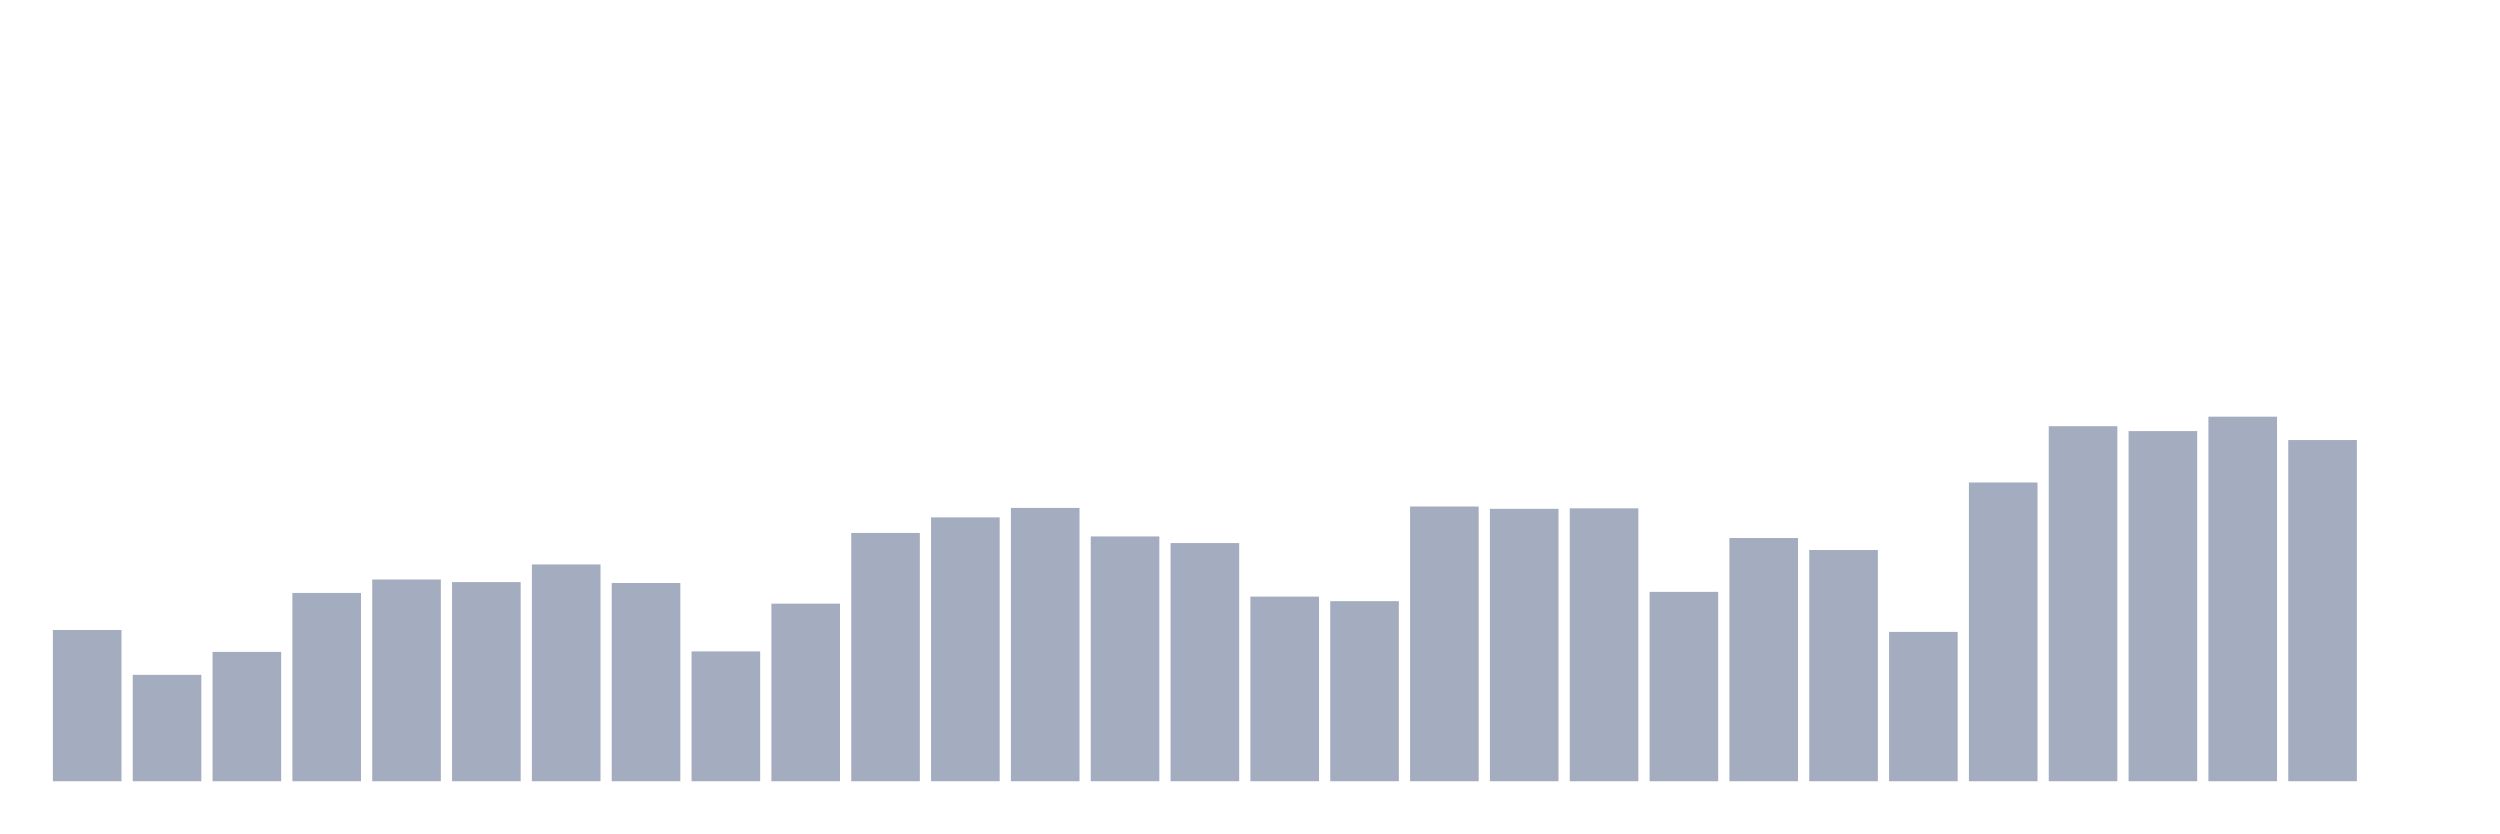
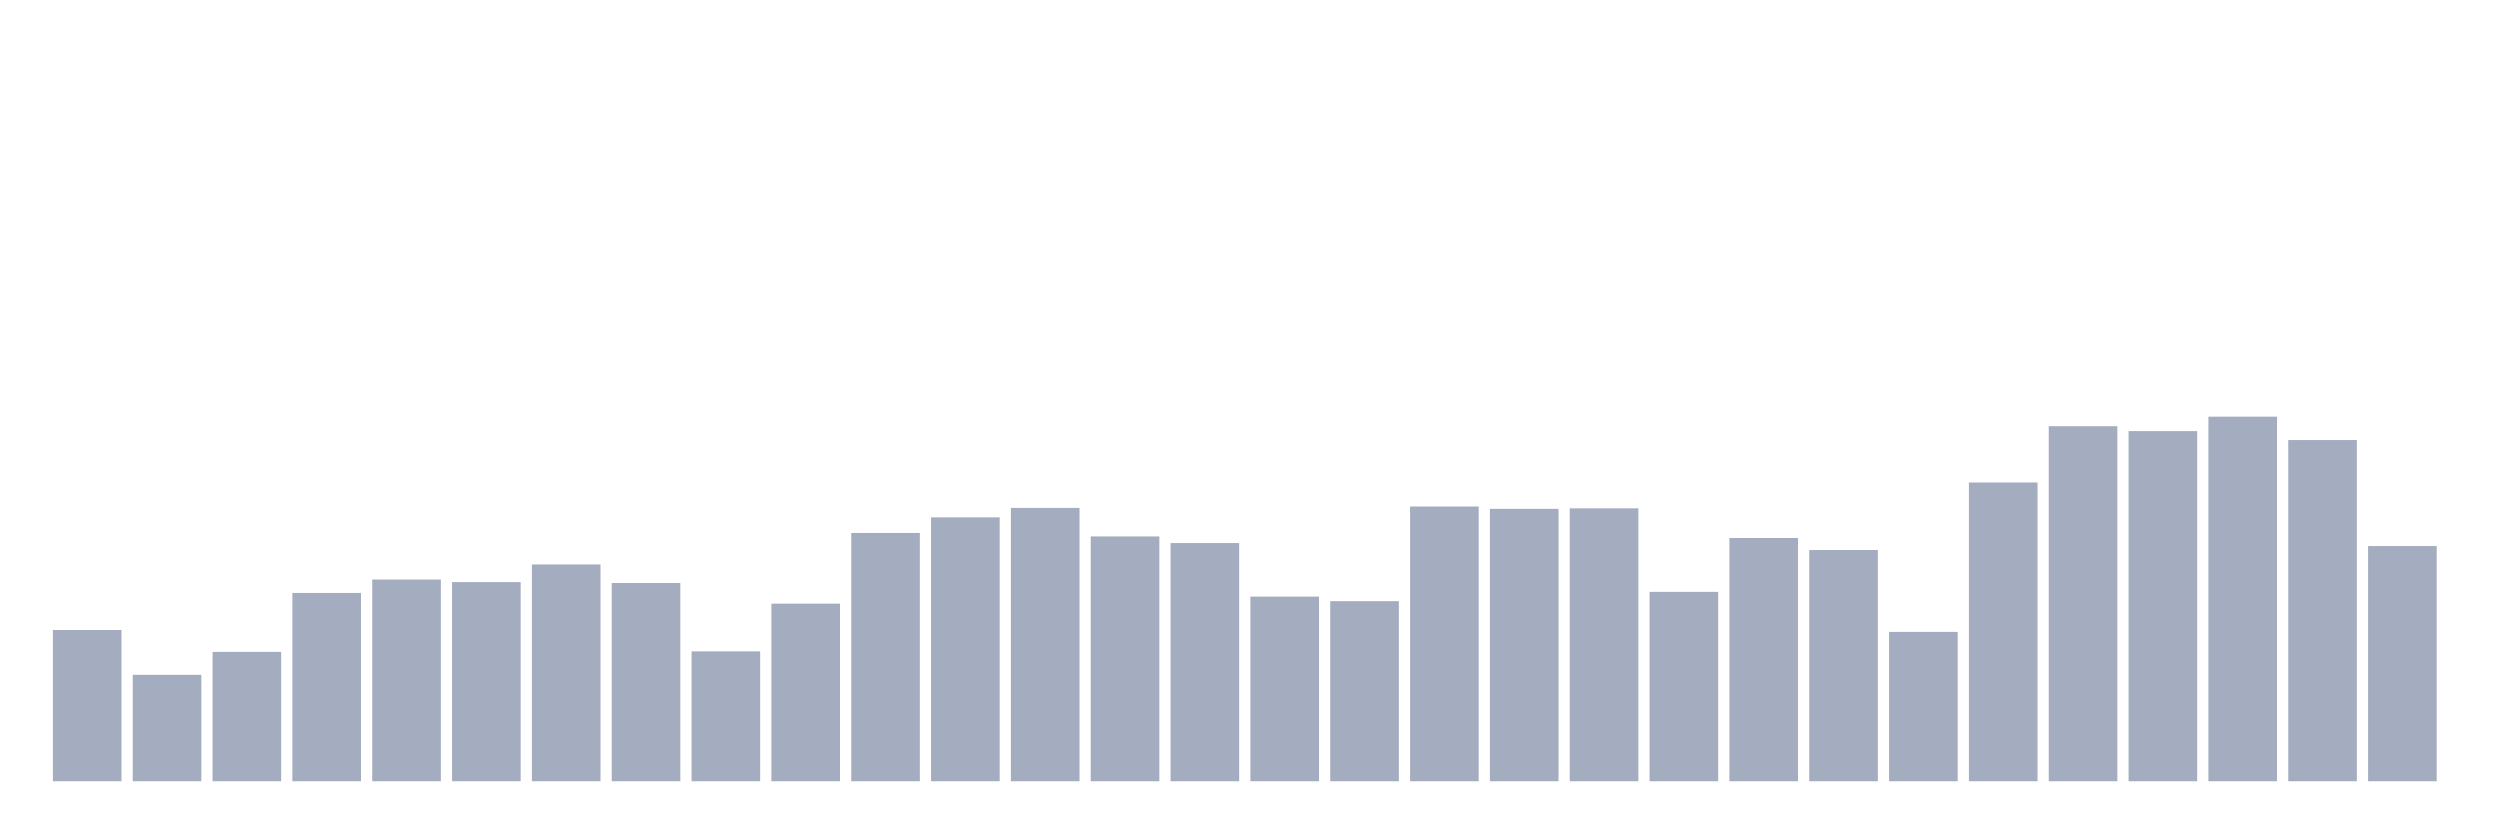
<svg xmlns="http://www.w3.org/2000/svg" viewBox="0 0 480 160">
  <g transform="translate(10,10)">
    <rect class="bar" x="0.153" width="13.175" y="110.959" height="29.041" fill="rgb(164,173,192)" />
    <rect class="bar" x="15.482" width="13.175" y="119.568" height="20.432" fill="rgb(164,173,192)" />
    <rect class="bar" x="30.81" width="13.175" y="115.16" height="24.84" fill="rgb(164,173,192)" />
    <rect class="bar" x="46.138" width="13.175" y="103.846" height="36.154" fill="rgb(164,173,192)" />
    <rect class="bar" x="61.466" width="13.175" y="101.268" height="38.732" fill="rgb(164,173,192)" />
    <rect class="bar" x="76.794" width="13.175" y="101.762" height="38.238" fill="rgb(164,173,192)" />
    <rect class="bar" x="92.123" width="13.175" y="98.372" height="41.628" fill="rgb(164,173,192)" />
    <rect class="bar" x="107.451" width="13.175" y="101.937" height="38.063" fill="rgb(164,173,192)" />
    <rect class="bar" x="122.779" width="13.175" y="115.065" height="24.935" fill="rgb(164,173,192)" />
    <rect class="bar" x="138.107" width="13.175" y="105.899" height="34.101" fill="rgb(164,173,192)" />
    <rect class="bar" x="153.436" width="13.175" y="92.326" height="47.674" fill="rgb(164,173,192)" />
    <rect class="bar" x="168.764" width="13.175" y="89.334" height="50.666" fill="rgb(164,173,192)" />
    <rect class="bar" x="184.092" width="13.175" y="87.52" height="52.48" fill="rgb(164,173,192)" />
    <rect class="bar" x="199.42" width="13.175" y="92.994" height="47.006" fill="rgb(164,173,192)" />
    <rect class="bar" x="214.748" width="13.175" y="94.267" height="45.733" fill="rgb(164,173,192)" />
    <rect class="bar" x="230.077" width="13.175" y="104.546" height="35.454" fill="rgb(164,173,192)" />
    <rect class="bar" x="245.405" width="13.175" y="105.422" height="34.578" fill="rgb(164,173,192)" />
    <rect class="bar" x="260.733" width="13.175" y="87.249" height="52.751" fill="rgb(164,173,192)" />
    <rect class="bar" x="276.061" width="13.175" y="87.695" height="52.305" fill="rgb(164,173,192)" />
    <rect class="bar" x="291.39" width="13.175" y="87.599" height="52.401" fill="rgb(164,173,192)" />
    <rect class="bar" x="306.718" width="13.175" y="103.639" height="36.361" fill="rgb(164,173,192)" />
    <rect class="bar" x="322.046" width="13.175" y="93.296" height="46.704" fill="rgb(164,173,192)" />
    <rect class="bar" x="337.374" width="13.175" y="95.604" height="44.396" fill="rgb(164,173,192)" />
    <rect class="bar" x="352.702" width="13.175" y="111.325" height="28.675" fill="rgb(164,173,192)" />
    <rect class="bar" x="368.031" width="13.175" y="82.635" height="57.365" fill="rgb(164,173,192)" />
    <rect class="bar" x="383.359" width="13.175" y="71.83" height="68.17" fill="rgb(164,173,192)" />
    <rect class="bar" x="398.687" width="13.175" y="72.769" height="67.231" fill="rgb(164,173,192)" />
    <rect class="bar" x="414.015" width="13.175" y="70" height="70" fill="rgb(164,173,192)" />
    <rect class="bar" x="429.344" width="13.175" y="74.487" height="65.513" fill="rgb(164,173,192)" />
-     <rect class="bar" x="444.672" width="13.175" y="140" height="0" fill="rgb(164,173,192)" />
+     <rect class="bar" x="444.672" width="13.175" y="94.84" height="45.16" fill="rgb(164,173,192)" />
  </g>
</svg>
